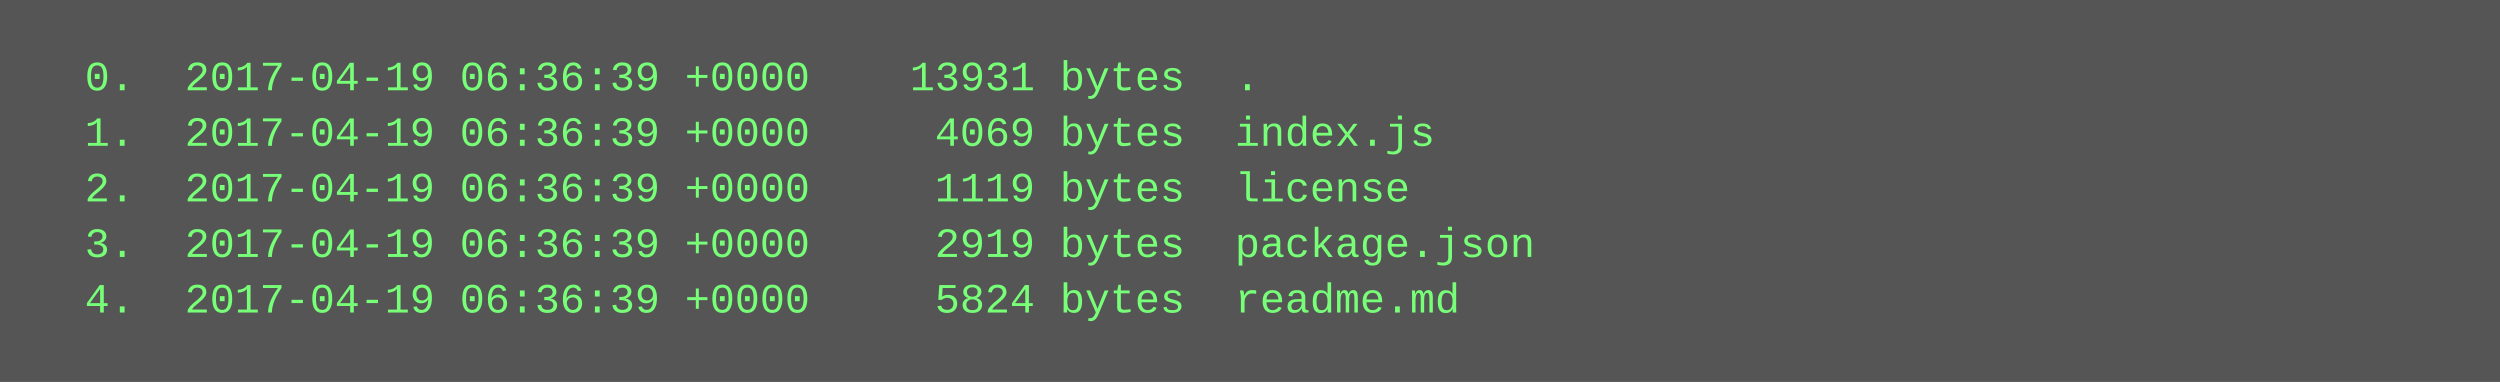
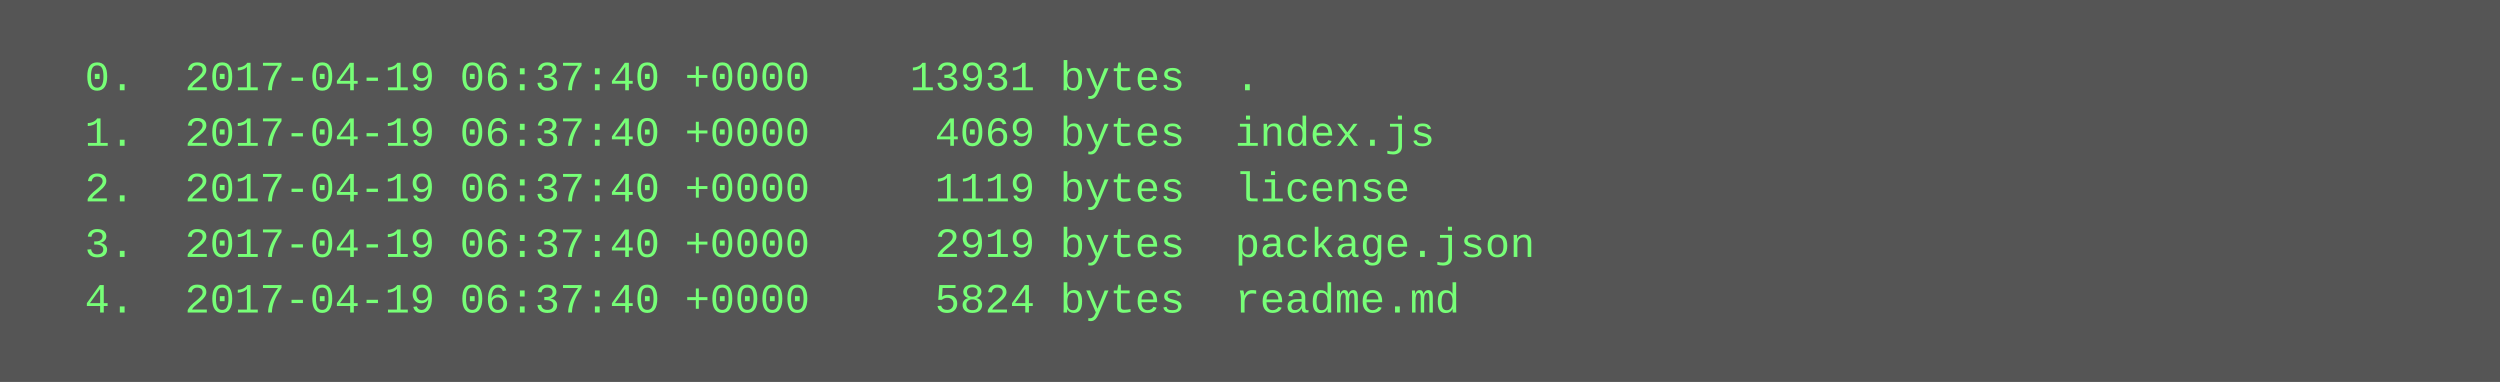
<svg xmlns="http://www.w3.org/2000/svg" height="110" width="720">
  <rect height="110" fill="#555" width="720" />
  <text fill="#7f7" font-family="Courier New" font-size="12" xml:space="preserve">
-     <tspan x="10" y="26">  0.  2017-04-19 06:36:39 +0000    13931 bytes  .</tspan>
-     <tspan x="10" y="42">  1.  2017-04-19 06:36:39 +0000     4069 bytes  index.js</tspan>
-     <tspan x="10" y="58">  2.  2017-04-19 06:36:39 +0000     1119 bytes  license</tspan>
-     <tspan x="10" y="74">  3.  2017-04-19 06:36:39 +0000     2919 bytes  package.json</tspan>
-     <tspan x="10" y="90">  4.  2017-04-19 06:36:39 +0000     5824 bytes  readme.md</tspan>
+     <tspan x="10" y="26">  0.  2017-04-19 06:37:40 +0000    13931 bytes  .</tspan>
+     <tspan x="10" y="42">  1.  2017-04-19 06:37:40 +0000     4069 bytes  index.js</tspan>
+     <tspan x="10" y="58">  2.  2017-04-19 06:37:40 +0000     1119 bytes  license</tspan>
+     <tspan x="10" y="74">  3.  2017-04-19 06:37:40 +0000     2919 bytes  package.json</tspan>
+     <tspan x="10" y="90">  4.  2017-04-19 06:37:40 +0000     5824 bytes  readme.md</tspan>
  </text>
</svg>
